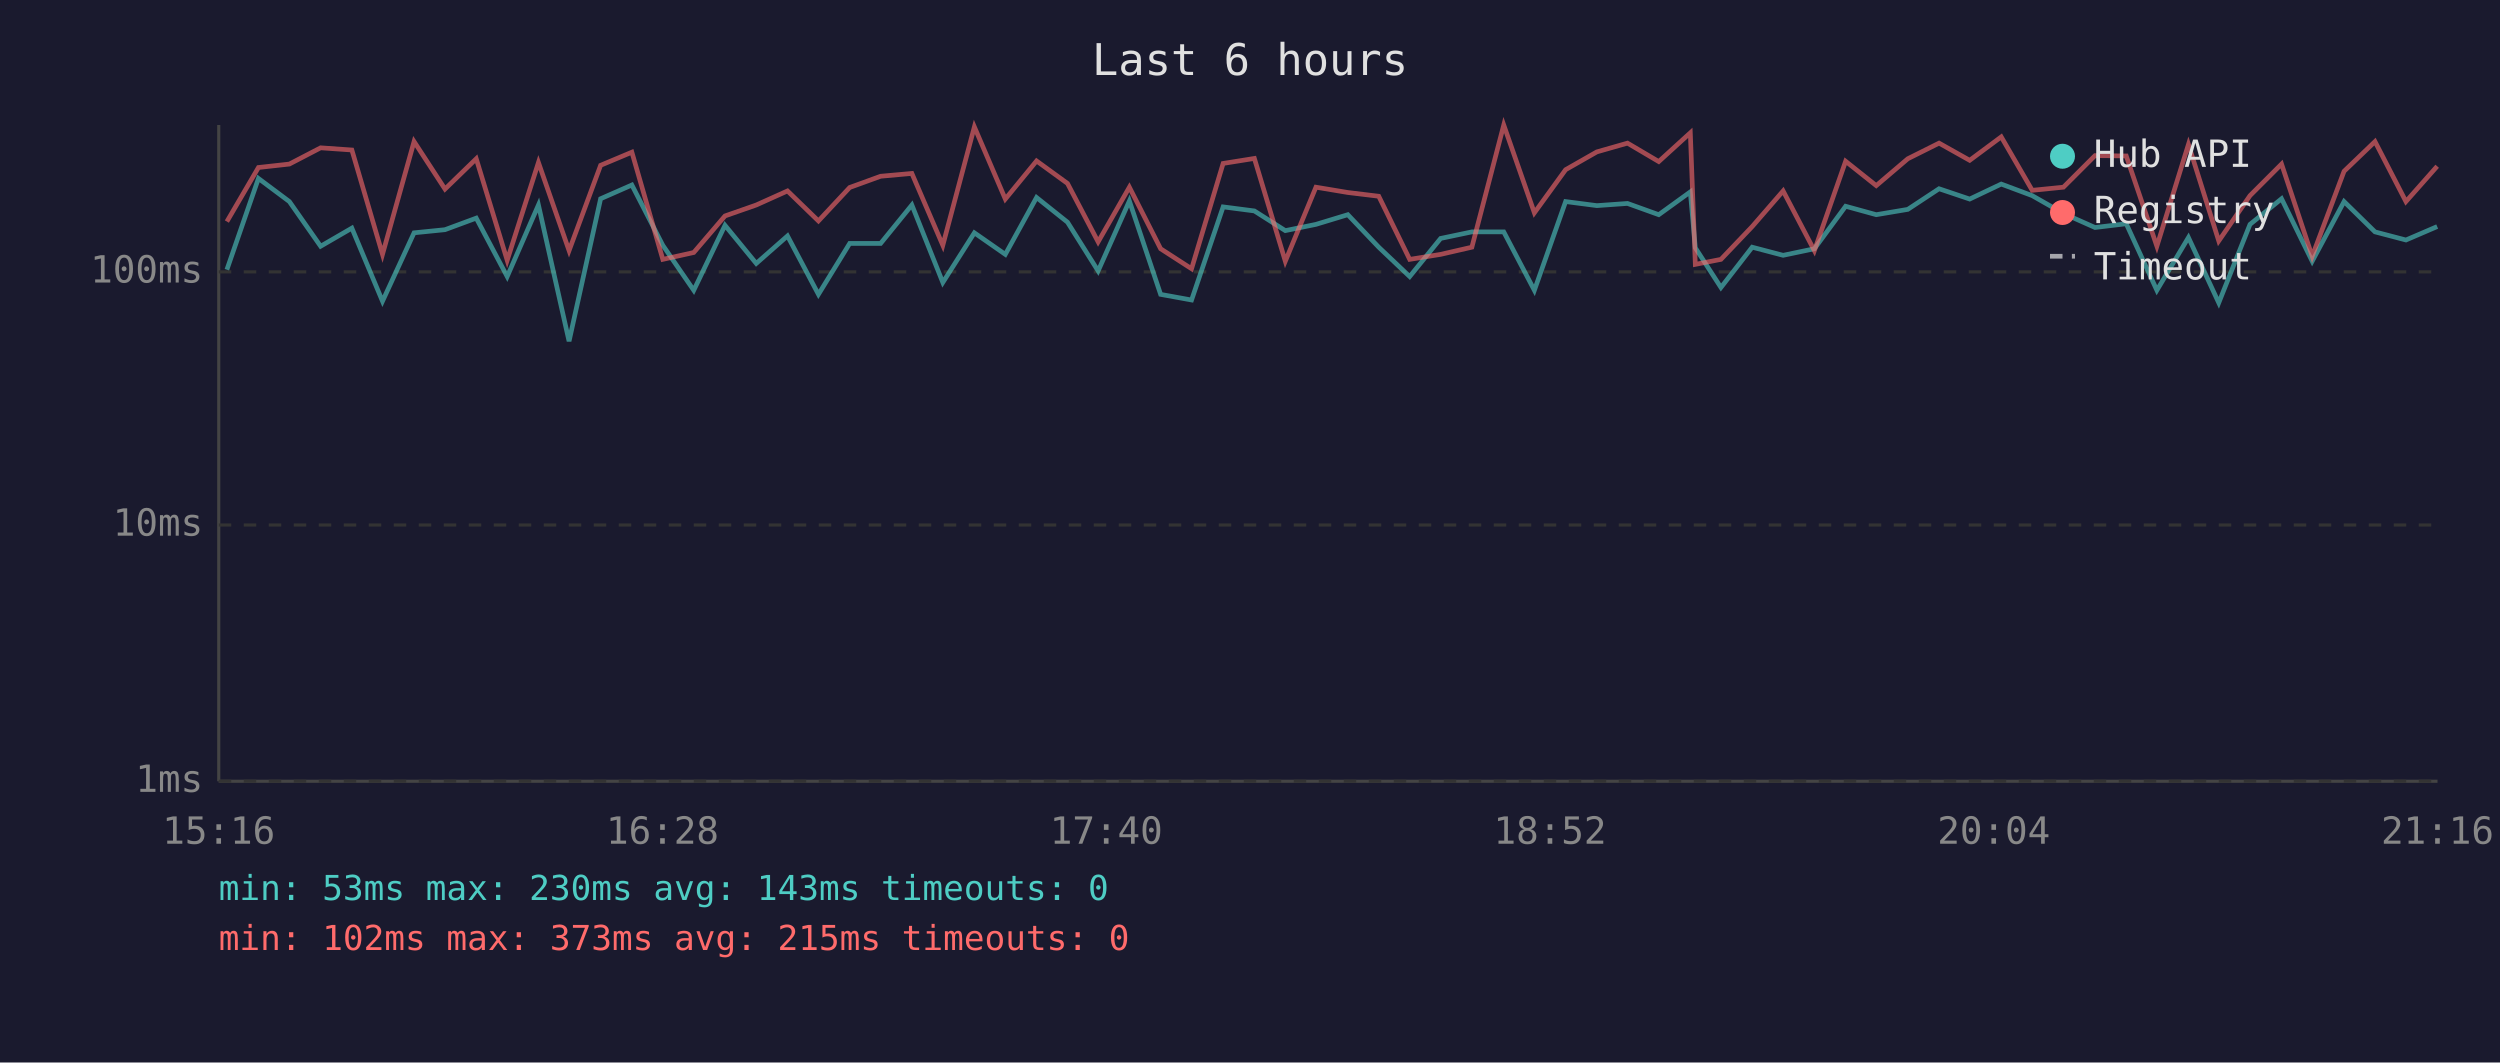
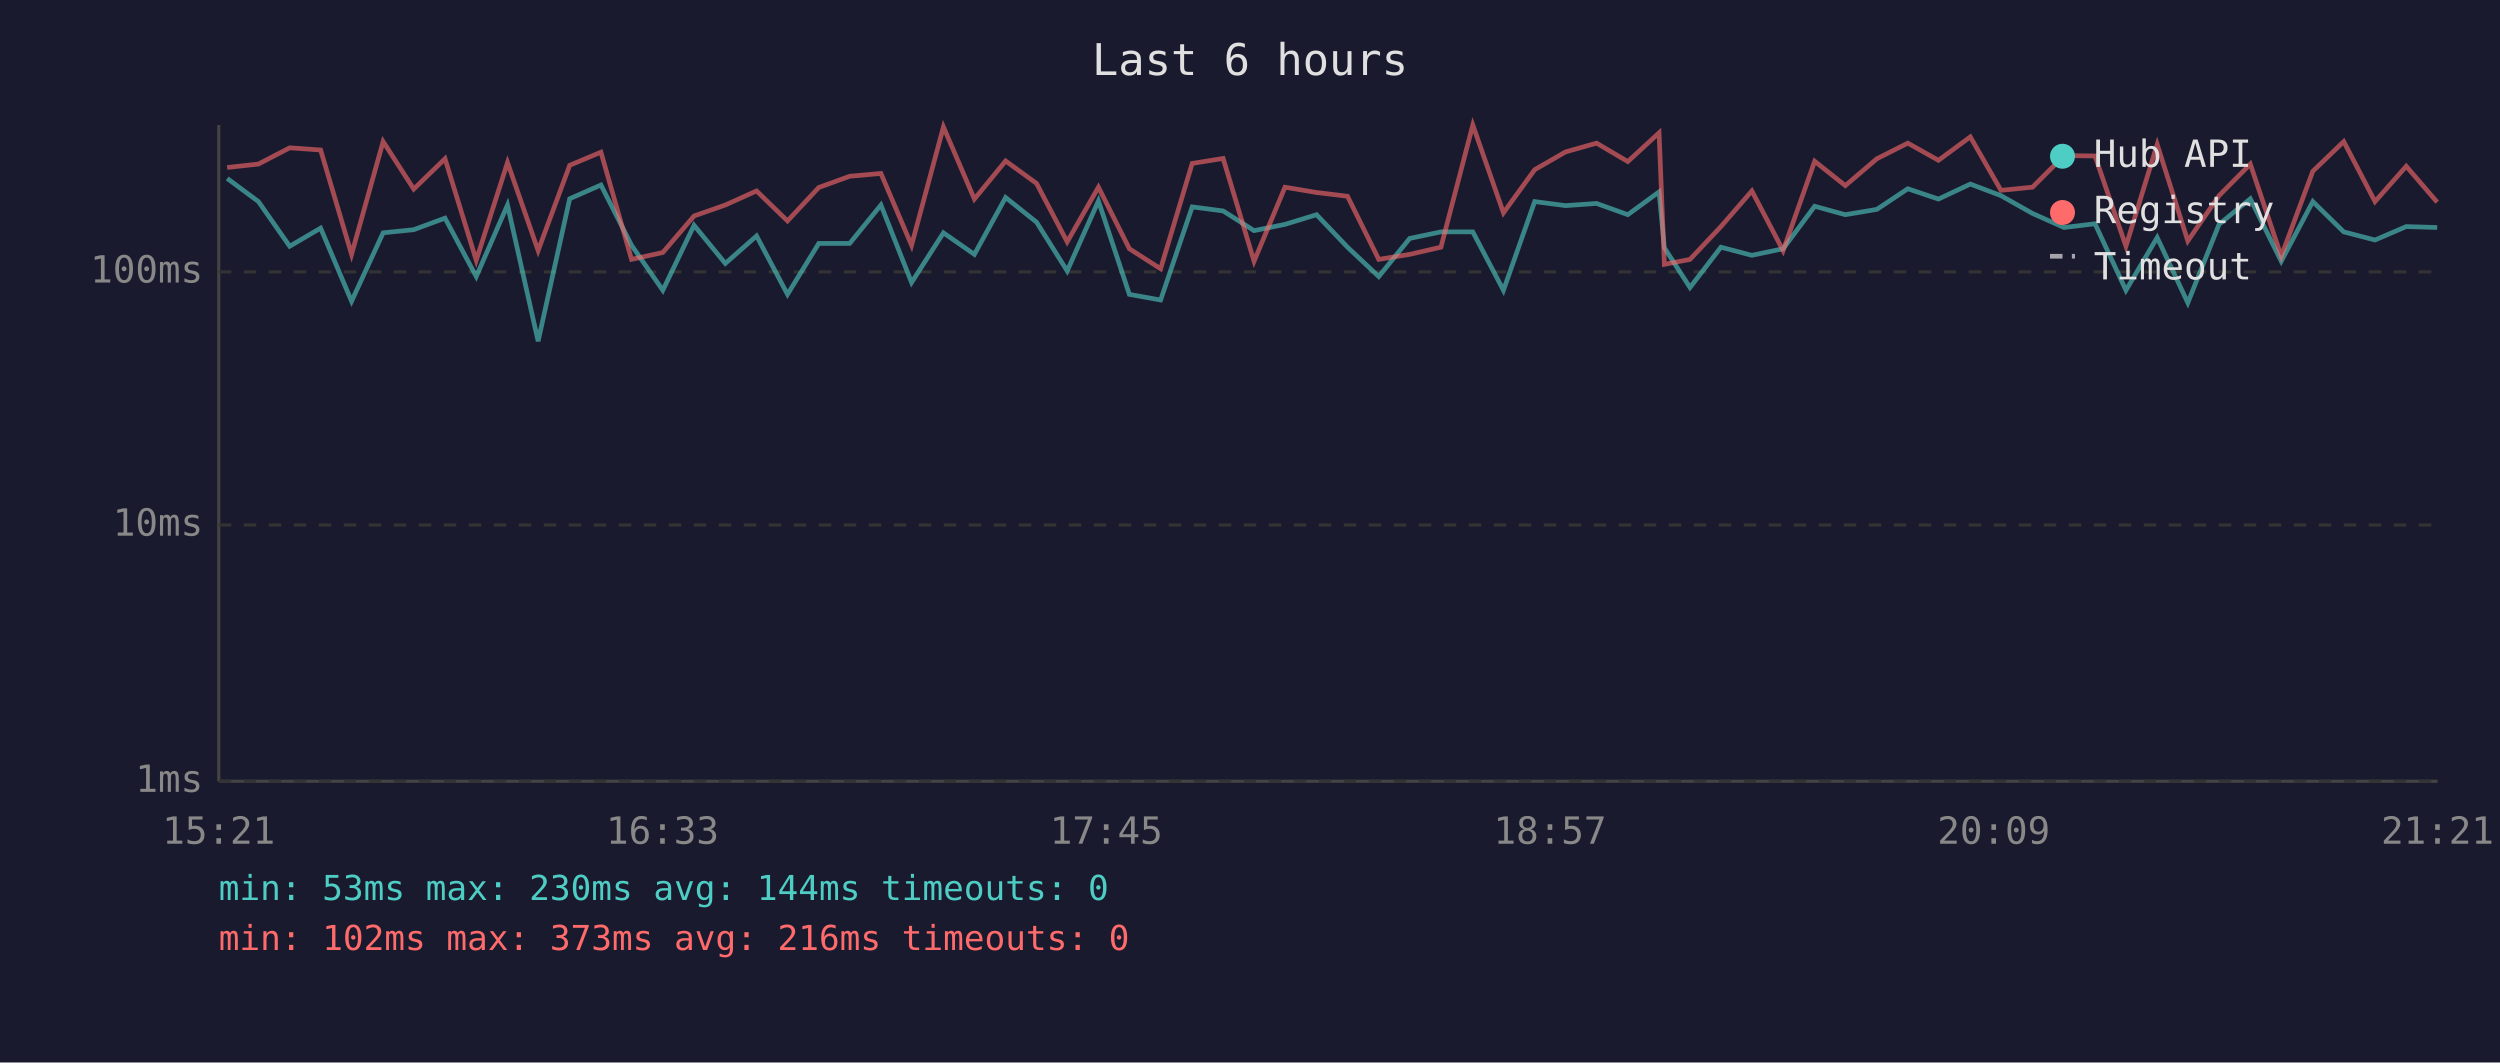
<svg xmlns="http://www.w3.org/2000/svg" viewBox="0 0 800 340" font-family="monospace" font-size="12">
  <rect width="800" height="340" fill="#1a1a2e" />
  <text x="400" y="24" fill="#e0e0e0" font-size="14" text-anchor="middle">Last 6 hours</text>
  <line x1="70" y1="40" x2="70" y2="250" stroke="#444" stroke-width="1" />
  <line x1="70" y1="250" x2="780" y2="250" stroke="#444" stroke-width="1" />
  <line x1="70" y1="250" x2="780" y2="250" stroke="#333" stroke-width="1" stroke-dasharray="4" />
  <text x="65" y="250" fill="#888" text-anchor="end" dominant-baseline="middle">1ms</text>
  <line x1="70" y1="168" x2="780" y2="168" stroke="#333" stroke-width="1" stroke-dasharray="4" />
  <text x="65" y="168" fill="#888" text-anchor="end" dominant-baseline="middle">10ms</text>
  <line x1="70" y1="87" x2="780" y2="87" stroke="#333" stroke-width="1" stroke-dasharray="4" />
  <text x="65" y="87" fill="#888" text-anchor="end" dominant-baseline="middle">100ms</text>
-   <text x="70" y="270" fill="#888" text-anchor="middle">15:16</text>
-   <text x="212" y="270" fill="#888" text-anchor="middle">16:28</text>
-   <text x="354" y="270" fill="#888" text-anchor="middle">17:40</text>
-   <text x="496" y="270" fill="#888" text-anchor="middle">18:52</text>
-   <text x="638" y="270" fill="#888" text-anchor="middle">20:04</text>
-   <text x="780" y="270" fill="#888" text-anchor="middle">21:16</text>
-   <polyline points="72.6,86.3 82.7,57.1 92.6,64.5 102.6,78.8 112.6,73.0 122.4,96.4 132.5,74.5 142.4,73.5 152.4,69.8 162.3,88.5 172.3,65.6 182.1,109.2 192.2,63.6 202.2,59.2 212.1,78.5 222.0,92.9 232.0,72.1 242.0,84.3 252.0,75.5 261.9,94.2 271.9,77.9 281.8,77.9 291.8,65.6 301.7,90.4 311.8,74.5 321.7,81.4 331.7,63.2 341.6,71.1 351.4,86.7 361.4,64.3 371.4,94.2 381.3,96.0 391.4,66.2 401.4,67.5 411.3,73.8 421.1,71.8 431.3,68.7 441.2,79.1 451.1,88.5 461.0,76.3 471.0,74.2 481.2,74.2 491.0,92.9 501.0,64.5 511.0,65.8 520.8,65.1 530.8,68.7 540.9,61.4 542.5,79.3 550.7,92.0 560.7,79.1 570.6,81.7 580.6,79.6 590.6,66.0 600.4,68.7 610.5,67.0 620.5,60.4 630.3,63.7 640.4,58.9 650.3,62.6 660.3,68.3 670.4,72.8 680.4,71.6 690.2,92.9 700.3,76.0 710.0,96.9 720.0,71.8 730.1,63.6 739.9,83.6 750.1,64.5 760.0,74.2 769.9,76.8 779.9,72.5" fill="none" stroke="#4ecdc4" stroke-width="1.5" opacity="0.6" />
-   <polyline points="72.6,70.9 82.7,53.6 92.6,52.5 102.6,47.3 112.6,48.0 122.4,81.4 132.5,45.3 142.4,60.5 152.4,50.8 162.3,83.3 172.3,52.0 182.1,80.2 192.2,52.9 202.2,48.7 212.1,83.0 222.0,80.8 232.0,69.1 242.0,65.6 252.0,61.1 261.9,70.7 271.9,60.0 281.8,56.4 291.8,55.5 301.7,78.5 311.8,40.6 321.7,63.7 331.7,51.5 341.6,58.7 351.4,77.4 361.4,59.9 371.4,79.6 381.3,86.0 391.4,52.3 401.4,50.7 411.3,83.6 421.1,59.9 431.3,61.6 441.2,62.8 451.1,83.0 461.0,81.4 471.0,79.1 481.2,40.0 491.0,68.1 501.0,54.3 511.0,48.6 520.8,45.8 530.8,51.7 540.9,42.5 542.5,84.6 550.7,83.0 560.7,72.5 570.6,61.1 580.6,80.2 590.6,51.6 600.4,59.4 610.5,50.8 620.5,45.8 630.3,51.3 640.4,43.8 650.3,60.9 660.3,59.9 670.4,49.8 680.4,49.9 690.2,78.8 700.3,46.2 710.0,77.1 720.0,62.6 730.1,52.5 739.9,82.0 750.1,54.8 760.0,45.3 769.9,64.5 779.9,53.2" fill="none" stroke="#ff6b6b" stroke-width="1.5" opacity="0.6" />
+   <text x="70" y="270" fill="#888" text-anchor="middle">15:21</text>
+   <text x="212" y="270" fill="#888" text-anchor="middle">16:33</text>
+   <text x="354" y="270" fill="#888" text-anchor="middle">17:45</text>
+   <text x="496" y="270" fill="#888" text-anchor="middle">18:57</text>
+   <text x="638" y="270" fill="#888" text-anchor="middle">20:09</text>
+   <text x="780" y="270" fill="#888" text-anchor="middle">21:21</text>
+   <polyline points="72.7,57.1 82.7,64.5 92.7,78.8 102.6,73.0 112.5,96.4 122.6,74.5 132.4,73.5 142.4,69.8 152.4,88.5 162.4,65.6 172.2,109.2 182.3,63.6 192.3,59.2 202.1,78.5 212.1,92.9 222.1,72.1 232.1,84.3 242.1,75.5 252.0,94.2 262.0,77.9 271.9,77.9 281.9,65.6 291.7,90.4 301.9,74.5 311.8,81.4 321.8,63.2 331.7,71.1 341.5,86.7 351.5,64.3 361.4,94.2 371.4,96.0 381.5,66.2 391.4,67.5 401.3,73.8 411.2,71.8 421.3,68.7 431.2,79.1 441.2,88.5 451.1,76.3 461.1,74.2 471.3,74.2 481.1,92.9 491.1,64.5 501.0,65.8 510.9,65.1 520.9,68.7 530.9,61.4 532.6,79.3 540.8,92.0 550.7,79.1 560.6,81.7 570.6,79.6 580.7,66.0 590.5,68.7 600.6,67.0 610.5,60.4 620.3,63.7 630.5,58.9 640.3,62.6 650.4,68.3 660.5,72.8 670.4,71.6 680.3,92.9 690.3,76.0 700.1,96.9 710.1,71.8 720.1,63.6 730.0,83.6 740.1,64.5 750.0,74.2 760.0,76.8 770.0,72.5 779.9,72.8" fill="none" stroke="#4ecdc4" stroke-width="1.5" opacity="0.6" />
+   <polyline points="72.7,53.6 82.7,52.5 92.7,47.3 102.6,48.0 112.5,81.4 122.6,45.3 132.4,60.5 142.4,50.8 152.4,83.3 162.4,52.0 172.2,80.2 182.3,52.9 192.3,48.7 202.1,83.0 212.1,80.8 222.1,69.1 232.1,65.6 242.1,61.1 252.0,70.7 262.0,60.0 271.9,56.4 281.9,55.5 291.7,78.5 301.9,40.6 311.8,63.7 321.8,51.5 331.7,58.7 341.5,77.4 351.5,59.9 361.4,79.6 371.4,86.0 381.5,52.3 391.4,50.7 401.3,83.6 411.2,59.9 421.3,61.6 431.2,62.8 441.2,83.0 451.1,81.4 461.1,79.1 471.3,40.0 481.1,68.1 491.1,54.3 501.0,48.6 510.9,45.8 520.9,51.7 530.9,42.5 532.6,84.6 540.8,83.0 550.7,72.5 560.6,61.1 570.6,80.2 580.7,51.6 590.5,59.4 600.6,50.8 610.5,45.8 620.3,51.3 630.5,43.8 640.3,60.9 650.4,59.9 660.5,49.8 670.4,49.9 680.3,78.8 690.3,46.2 700.1,77.1 710.1,62.6 720.1,52.5 730.0,82.0 740.1,54.8 750.0,45.3 760.0,64.5 770.0,53.2 779.9,64.7" fill="none" stroke="#ff6b6b" stroke-width="1.5" opacity="0.6" />
  <circle cx="660" cy="50" r="4" fill="#4ecdc4" />
  <text x="670" y="50" fill="#e0e0e0" dominant-baseline="middle">Hub API</text>
  <circle cx="660" cy="68" r="4" fill="#ff6b6b" />
  <text x="670" y="68" fill="#e0e0e0" dominant-baseline="middle">Registry</text>
  <line x1="656" y1="82" x2="664" y2="82" stroke="#e0e0e0" stroke-width="1.5" stroke-dasharray="4,3" opacity="0.7" />
  <text x="670" y="86" fill="#e0e0e0" dominant-baseline="middle">Timeout</text>
-   <text x="70" y="288" fill="#4ecdc4" font-size="11">min: 53ms  max: 230ms  avg: 143ms  timeouts: 0</text>
-   <text x="70" y="304" fill="#ff6b6b" font-size="11">min: 102ms  max: 373ms  avg: 215ms  timeouts: 0</text>
+   <text x="70" y="288" fill="#4ecdc4" font-size="11">min: 53ms  max: 230ms  avg: 144ms  timeouts: 0</text>
+   <text x="70" y="304" fill="#ff6b6b" font-size="11">min: 102ms  max: 373ms  avg: 216ms  timeouts: 0</text>
</svg>
